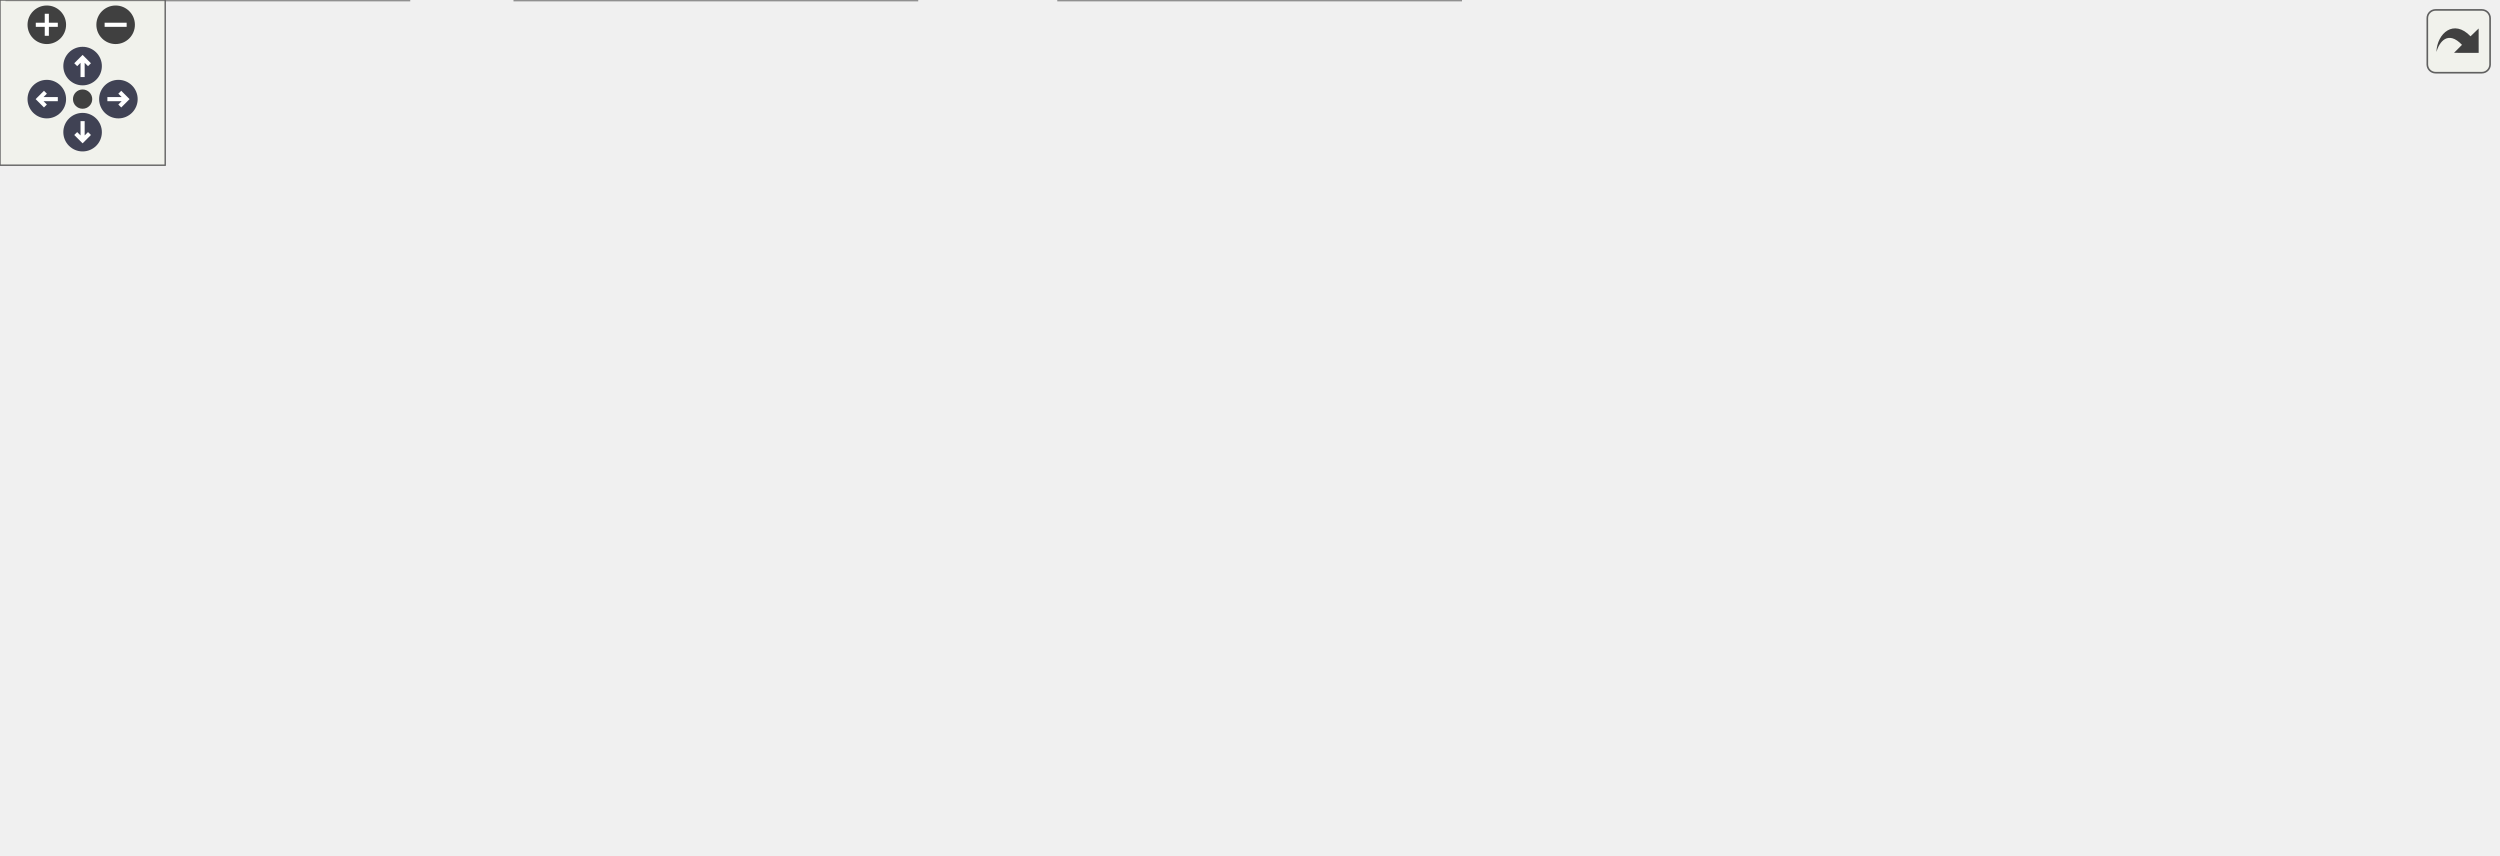
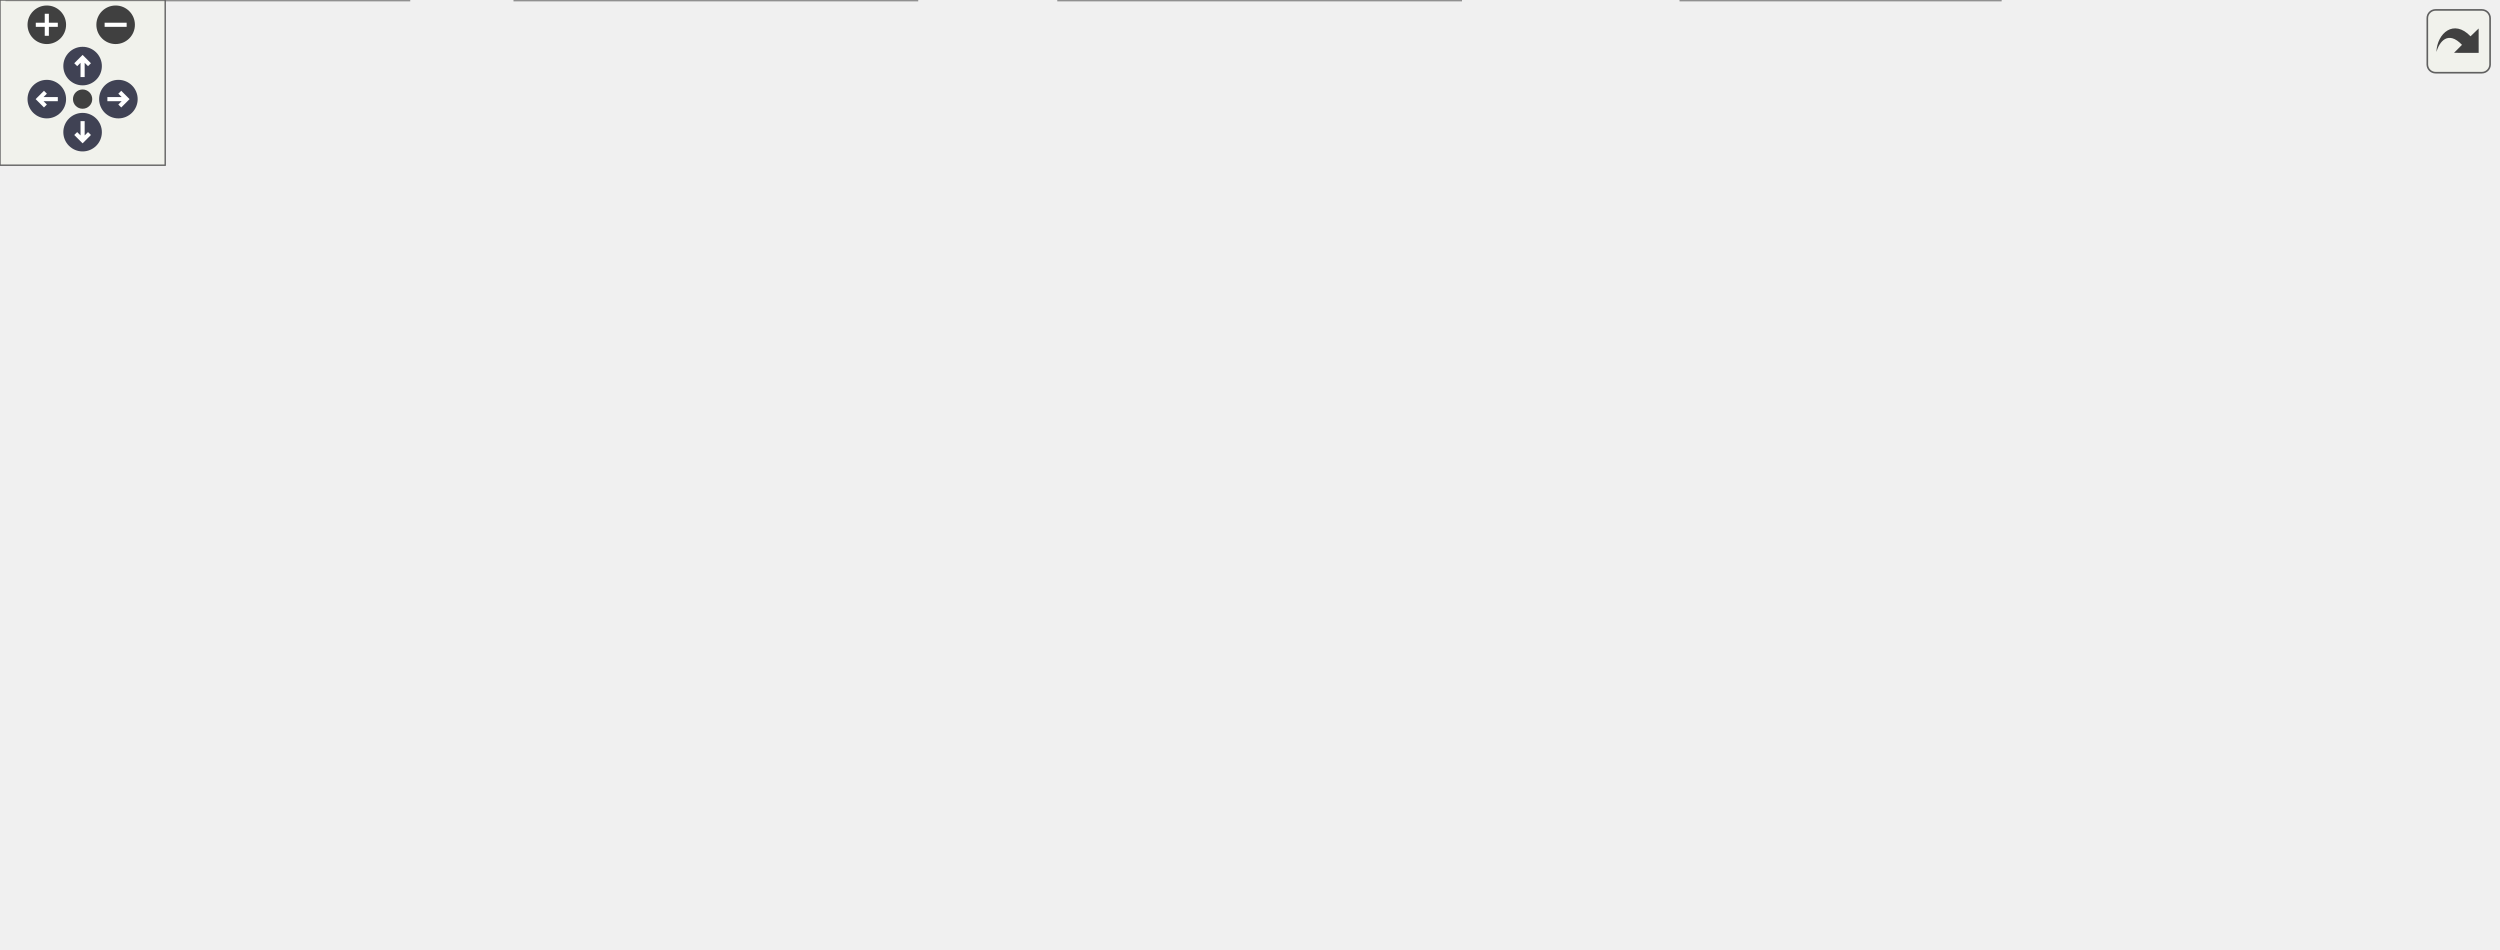
<svg xmlns="http://www.w3.org/2000/svg" xmlns:xlink="http://www.w3.org/1999/xlink" id="main" version="1.1" xml:space="preserve">
  <style type="text/css">
.node, .edge {opacity: 0.7;}
.node.selected, .edge.selected {opacity: 1;}
.edge:hover path { stroke: red; }
.edge:hover polygon { stroke: red; fill: red; }
</style>
  <defs>
    <circle id="rim" cx="0" cy="0" r="7" />
    <circle id="rim2" cx="0" cy="0" r="3.5" />
    <g id="zoomPlus">
      <use xlink:href="#rim" fill="#404040">
        <set attributeName="fill" to="#808080" begin="zoomplus.mouseover" end="zoomplus.mouseout" />
      </use>
      <path d="M-4,0h8M0,-4v8" fill="none" stroke="white" stroke-width="1.5" pointer-events="none" />
    </g>
    <g id="zoomMin">
      <use xlink:href="#rim" fill="#404040">
        <set attributeName="fill" to="#808080" begin="zoomminus.mouseover" end="zoomminus.mouseout" />
      </use>
      <path d="M-4,0h8" fill="none" stroke="white" stroke-width="1.5" pointer-events="none" />
    </g>
    <g id="arrowUp" transform="translate(30 24)">
      <use xlink:href="#rim" />
      <path pointer-events="none" fill="none" stroke="white" stroke-width="1.5" d="M0,-3.0v7 M-2.5,-0.5L0,-3.0L2.5,-0.5" />
    </g>
    <g id="arrowRight" transform="rotate(90) translate(36 -43)">
      <use xlink:href="#rim" />
      <path pointer-events="none" fill="none" stroke="white" stroke-width="1.5" d="M0,-3.0v7 M-2.5,-0.5L0,-3.0L2.5,-0.5" />
    </g>
    <g id="arrowDown" transform="rotate(180) translate(-30 -48)">
      <use xlink:href="#rim" />
      <path pointer-events="none" fill="none" stroke="white" stroke-width="1.5" d="M0,-3.0v7 M-2.5,-0.5L0,-3.0L2.5,-0.5" />
    </g>
    <g id="arrowLeft" transform="rotate(270) translate(-36 17)">
      <use xlink:href="#rim" />
      <path pointer-events="none" fill="none" stroke="white" stroke-width="1.5" d="M0,-3.0v7 M-2.5,-0.5L0,-3.0L2.5,-0.5" />
    </g>
    <g id="resetDef">
      <use xlink:href="#rim2" fill="#404040">
        <set attributeName="fill" to="#808080" begin="reset.mouseover" end="reset.mouseout" />
      </use>
    </g>
  </defs>
  <svg id="graph" class="graph">
    <g id="viewport">
      <g id="Node000001" class="node">
        <g id="a_Node000001">
          <a xlink:title="GUIDでテクスチャを取得 (推奨)">
            <polygon fill="#999999" stroke="#666666" points="907,-164 791,-164 791,-134 907,-134 907,-164" />
            <text text-anchor="start" x="799" y="-152" font-family="Helvetica,sans-Serif" font-size="10.00">Span::AssetManager</text>
            <text text-anchor="middle" x="849" y="-141" font-family="Helvetica,sans-Serif" font-size="10.00">::GetTexture</text>
          </a>
        </g>
      </g>
      <g id="Node000002" class="node">
        <g id="a_Node000002">
+           <a xlink:href="classSpan_1_1InspectorPanel.html#aa24fb5f7f8d1de98906fe4b644cb4a86" target="_top" xlink:title="アセット用のインスペクターを描画します。">
+             <polygon fill="white" stroke="#666666" points="320,-271 200,-271 200,-241 320,-241 320,-271" />
+             <text text-anchor="start" x="208" y="-259" font-family="Helvetica,sans-Serif" font-size="10.00">Span::InspectorPanel</text>
+             <text text-anchor="middle" x="260" y="-248" font-family="Helvetica,sans-Serif" font-size="10.00">::DrawAssetInspector</text>
+           </a>
+         </g>
+       </g>
+       <g id="edge1_Node000001_Node000002" class="edge">
+         <g id="a_edge1_Node000001_Node000002">
+           <a xlink:title=" ">
+             <path fill="none" stroke="#63b8ff" d="M831.15,-172.27C814.43,-193.38 786.75,-223.37 755,-238 610.61,-304.53 416.51,-284.2 320.25,-267.88" />
+             <polygon fill="#63b8ff" stroke="#63b8ff" points="834.1,-174.18 837.42,-164.12 828.55,-169.91 834.1,-174.18" />
+           </a>
+         </g>
+       </g>
+       <g id="Node000004" class="node">
+         <g id="a_Node000004">
+           <a xlink:href="classSpan_1_1ProjectBrowserPanel.html#a61f13161ddf1dcca1a2a1a5a8a865ccc" target="_top" xlink:title="個別のアセットアイテムを描画します。">
+             <polygon fill="white" stroke="#666666" points="530.5,-30 384.5,-30 384.5,0 530.5,0 530.5,-30" />
+             <text text-anchor="start" x="392.5" y="-18" font-family="Helvetica,sans-Serif" font-size="10.00">Span::ProjectBrowserPanel</text>
+             <text text-anchor="middle" x="457.5" y="-7" font-family="Helvetica,sans-Serif" font-size="10.00">::DrawEntryItem</text>
+           </a>
+         </g>
+       </g>
+       <g id="edge3_Node000001_Node000004" class="edge">
+         <g id="a_edge3_Node000001_Node000004">
+           <a xlink:title=" ">
+             <path fill="none" stroke="#63b8ff" d="M825.49,-126.78C807.77,-110.55 781.69,-89.32 755,-77 744.76,-72.27 615.17,-46.06 530.74,-29.26" />
+             <polygon fill="#63b8ff" stroke="#63b8ff" points="823.32,-129.54 833.01,-133.83 828.11,-124.44 823.32,-129.54" />
+           </a>
+         </g>
+       </g>
+       <g id="Node000007" class="node">
+         <g id="a_Node000007">
          <a xlink:href="classSpan_1_1InspectorPanel.html#acbecd010da050d28a48148287775259a" target="_top" xlink:title="マテリアルアセット用のプロパティエディタを描画します。">
            <polygon fill="white" stroke="#666666" points="516.5,-250 398.5,-250 398.5,-220 516.5,-220 516.5,-250" />
            <text text-anchor="start" x="406.5" y="-238" font-family="Helvetica,sans-Serif" font-size="10.00">Span::InspectorPanel</text>
            <text text-anchor="middle" x="457.5" y="-227" font-family="Helvetica,sans-Serif" font-size="10.00">::DrawMaterialEditor</text>
          </a>
        </g>
      </g>
-       <g id="edge1_Node000001_Node000002" class="edge">
-         <g id="a_edge1_Node000001_Node000002">
+       <g id="edge6_Node000001_Node000007" class="edge">
+         <g id="a_edge6_Node000001_Node000007">
          <a xlink:title=" ">
            <path fill="none" stroke="#63b8ff" d="M823.2,-170.66C805.47,-184.79 780.36,-202.19 755,-211 675.73,-238.54 577.63,-240.79 516.54,-238.76" />
            <polygon fill="#63b8ff" stroke="#63b8ff" points="825.76,-173.09 831.28,-164.04 821.32,-167.67 825.76,-173.09" />
          </a>
        </g>
      </g>
-       <g id="Node000005" class="node">
-         <g id="a_Node000005">
+       <g id="Node000008" class="node">
+         <g id="a_Node000008">
          <a xlink:href="classSpan_1_1ImGuiUI.html#a051be17f46f22409017503a9b0562d76" target="_top" xlink:title=" ">
            <polygon fill="white" stroke="#666666" points="755,-201.5 582,-201.5 582,-182.5 755,-182.5 755,-201.5" />
            <text text-anchor="middle" x="668.5" y="-189.5" font-family="Helvetica,sans-Serif" font-size="10.00">Span::ImGuiUI::DrawTextureSlot</text>
          </a>
        </g>
      </g>
-       <g id="edge4_Node000001_Node000005" class="edge">
-         <g id="a_edge4_Node000001_Node000005">
+       <g id="edge8_Node000001_Node000008" class="edge">
+         <g id="a_edge8_Node000001_Node000008">
          <a xlink:title=" ">
            <path fill="none" stroke="#63b8ff" d="M781.17,-166.54C772.38,-168.76 763.48,-170.96 755,-173 741.69,-176.19 727.17,-179.49 713.94,-182.42" />
            <polygon fill="#63b8ff" stroke="#63b8ff" points="782.2,-169.89 791.02,-164.03 780.47,-163.1 782.2,-169.89" />
          </a>
        </g>
      </g>
-       <g id="Node000008" class="node">
-         <g id="a_Node000008">
+       <g id="Node000011" class="node">
+         <g id="a_Node000011">
          <a xlink:href="classSpan_1_1AssetManager.html#ac48434b5c664ed46069ac3d95aadfefb" target="_top" xlink:title="エディタ用: ファイルパスに対応するサムネイル (テクスチャID) を取得します。">
            <polygon fill="white" stroke="#666666" points="728.5,-116 608.5,-116 608.5,-86 728.5,-86 728.5,-116" />
            <text text-anchor="start" x="616.5" y="-104" font-family="Helvetica,sans-Serif" font-size="10.00">Span::AssetManager</text>
            <text text-anchor="middle" x="668.5" y="-93" font-family="Helvetica,sans-Serif" font-size="10.00">::GetEditorThumbnail</text>
          </a>
        </g>
      </g>
-       <g id="edge7_Node000001_Node000008" class="edge">
-         <g id="a_edge7_Node000001_Node000008">
+       <g id="edge11_Node000001_Node000011" class="edge">
+         <g id="a_edge11_Node000001_Node000011">
          <a xlink:title=" ">
            <path fill="none" stroke="#63b8ff" d="M782.11,-131.28C763.44,-126.26 743.3,-120.85 725.29,-116" />
            <polygon fill="#63b8ff" stroke="#63b8ff" points="781.45,-134.73 792.01,-133.94 783.26,-127.97 781.45,-134.73" />
          </a>
        </g>
      </g>
      <g id="Node000012" class="node">
        <g id="a_Node000012">
          <a xlink:href="classSpan_1_1AssetManager.html#afea5c55a143ce55fd19b8fedc4e578f5" target="_top" xlink:title="GUIDでマテリアルを取得 (推奨)">
            <polygon fill="white" stroke="#666666" points="726.5,-164 610.5,-164 610.5,-134 726.5,-134 726.5,-164" />
            <text text-anchor="start" x="618.5" y="-152" font-family="Helvetica,sans-Serif" font-size="10.00">Span::AssetManager</text>
            <text text-anchor="middle" x="668.5" y="-141" font-family="Helvetica,sans-Serif" font-size="10.00">::GetMaterial</text>
          </a>
        </g>
      </g>
-       <g id="edge11_Node000001_Node000012" class="edge">
-         <g id="a_edge11_Node000001_Node000012">
+       <g id="edge13_Node000001_Node000012" class="edge">
+         <g id="a_edge13_Node000001_Node000012">
          <a xlink:title=" ">
            <path fill="none" stroke="#63b8ff" d="M780.27,-149C762.56,-149 743.64,-149 726.55,-149" />
            <polygon fill="#63b8ff" stroke="#63b8ff" points="780.54,-152.5 790.54,-149 780.54,-145.5 780.54,-152.5" />
          </a>
        </g>
      </g>
      <g id="Node000016" class="node">
        <g id="a_Node000016">
          <a xlink:href="classSpan_1_1AssetManager.html#a93b56de9af3fadbc0ff27f1e21e44291" target="_top" xlink:title="テクスチャを取得します (キャッシュにあればそれを返し、無ければロードします)。">
-             <polygon fill="white" stroke="#666666" points="726.5,-68 610.5,-68 610.5,-38 726.5,-38 726.5,-68" />
-             <text text-anchor="start" x="618.5" y="-56" font-family="Helvetica,sans-Serif" font-size="10.00">Span::AssetManager</text>
-             <text text-anchor="middle" x="668.5" y="-45" font-family="Helvetica,sans-Serif" font-size="10.00">::GetTexture</text>
-           </a>
-         </g>
-       </g>
-       <g id="edge17_Node000001_Node000016" class="edge">
-         <g id="a_edge17_Node000001_Node000016">
-           <a xlink:title=" ">
-             <path fill="none" stroke="#63b8ff" d="M824.91,-127C807.08,-111.08 781.1,-90.13 755,-77 746.19,-72.56 736.44,-68.85 726.77,-65.77" />
-             <polygon fill="#63b8ff" stroke="#63b8ff" points="822.76,-129.77 832.51,-133.92 827.47,-124.6 822.76,-129.77" />
+             <polygon fill="white" stroke="#666666" points="726.5,-30 610.5,-30 610.5,0 726.5,0 726.5,-30" />
+             <text text-anchor="start" x="618.5" y="-18" font-family="Helvetica,sans-Serif" font-size="10.00">Span::AssetManager</text>
+             <text text-anchor="middle" x="668.5" y="-7" font-family="Helvetica,sans-Serif" font-size="10.00">::GetTexture</text>
+           </a>
+         </g>
+       </g>
+       <g id="edge19_Node000001_Node000016" class="edge">
+         <g id="a_edge19_Node000001_Node000016">
+           <a xlink:title=" ">
+             <path fill="none" stroke="#63b8ff" d="M832.69,-125.49C816.15,-101.8 787.73,-65.75 755,-44 746.38,-38.27 736.53,-33.57 726.64,-29.75" />
+             <polygon fill="#63b8ff" stroke="#63b8ff" points="829.91,-127.61 838.43,-133.9 835.69,-123.67 829.91,-127.61" />
          </a>
        </g>
      </g>
      <g id="Node000003" class="node">
        <g id="a_Node000003">
-           <a xlink:href="classSpan_1_1InspectorPanel.html#aa24fb5f7f8d1de98906fe4b644cb4a86" target="_top" xlink:title="アセット用のインスペクターを描画します。">
-             <polygon fill="white" stroke="#666666" points="320,-250 200,-250 200,-220 320,-220 320,-250" />
-             <text text-anchor="start" x="208" y="-238" font-family="Helvetica,sans-Serif" font-size="10.00">Span::InspectorPanel</text>
-             <text text-anchor="middle" x="260" y="-227" font-family="Helvetica,sans-Serif" font-size="10.00">::DrawAssetInspector</text>
+           <a xlink:href="classSpan_1_1InspectorPanel.html#ae32fda6018a2e54f880e6708ac5b89fe" target="_top" xlink:title="毎フレーム呼ばれる描画関数。">
+             <polygon fill="white" stroke="#666666" points="134.5,-271 16.5,-271 16.5,-241 134.5,-241 134.5,-271" />
+             <text text-anchor="start" x="24.5" y="-259" font-family="Helvetica,sans-Serif" font-size="10.00">Span::InspectorPanel</text>
+             <text text-anchor="middle" x="75.5" y="-248" font-family="Helvetica,sans-Serif" font-size="10.00">::OnImGuiRender</text>
          </a>
        </g>
      </g>
      <g id="edge2_Node000002_Node000003" class="edge">
        <g id="a_edge2_Node000002_Node000003">
          <a xlink:title=" ">
-             <path fill="none" stroke="#63b8ff" d="M388.36,-235C366.17,-235 341.74,-235 320.26,-235" />
-             <polygon fill="#63b8ff" stroke="#63b8ff" points="388.37,-238.5 398.37,-235 388.37,-231.5 388.37,-238.5" />
-           </a>
-         </g>
-       </g>
-       <g id="Node000004" class="node">
-         <g id="a_Node000004">
-           <a xlink:href="classSpan_1_1InspectorPanel.html#ae32fda6018a2e54f880e6708ac5b89fe" target="_top" xlink:title="毎フレーム呼ばれる描画関数。">
-             <polygon fill="white" stroke="#666666" points="134.5,-250 16.5,-250 16.5,-220 134.5,-220 134.5,-250" />
-             <text text-anchor="start" x="24.5" y="-238" font-family="Helvetica,sans-Serif" font-size="10.00">Span::InspectorPanel</text>
-             <text text-anchor="middle" x="75.5" y="-227" font-family="Helvetica,sans-Serif" font-size="10.00">::OnImGuiRender</text>
-           </a>
-         </g>
-       </g>
-       <g id="edge3_Node000003_Node000004" class="edge">
-         <g id="a_edge3_Node000003_Node000004">
-           <a xlink:title=" ">
-             <path fill="none" stroke="#63b8ff" d="M189.76,-235C171.6,-235 152.2,-235 134.67,-235" />
-             <polygon fill="#63b8ff" stroke="#63b8ff" points="190,-238.5 200,-235 190,-231.5 190,-238.5" />
+             <path fill="none" stroke="#63b8ff" d="M189.76,-256C171.6,-256 152.2,-256 134.67,-256" />
+             <polygon fill="#63b8ff" stroke="#63b8ff" points="190,-259.5 200,-256 190,-252.5 190,-259.5" />
+           </a>
+         </g>
+       </g>
+       <g id="Node000005" class="node">
+         <g id="a_Node000005">
+           <a xlink:href="classSpan_1_1ProjectBrowserPanel.html#a3877e936c3c6ee4b522ea63dc65dfd3b" target="_top" xlink:title="右側のファイル/アセット一覧エリアを描画します。">
+             <polygon fill="white" stroke="#666666" points="333,-30 187,-30 187,0 333,0 333,-30" />
+             <text text-anchor="start" x="195" y="-18" font-family="Helvetica,sans-Serif" font-size="10.00">Span::ProjectBrowserPanel</text>
+             <text text-anchor="middle" x="260" y="-7" font-family="Helvetica,sans-Serif" font-size="10.00">::DrawContentArea</text>
+           </a>
+         </g>
+       </g>
+       <g id="edge4_Node000004_Node000005" class="edge">
+         <g id="a_edge4_Node000004_Node000005">
+           <a xlink:title=" ">
+             <path fill="none" stroke="#63b8ff" d="M374,-15C360.47,-15 346.53,-15 333.27,-15" />
+             <polygon fill="#63b8ff" stroke="#63b8ff" points="374.26,-18.5 384.26,-15 374.26,-11.5 374.26,-18.5" />
          </a>
        </g>
      </g>
      <g id="Node000006" class="node">
        <g id="a_Node000006">
+           <a xlink:href="classSpan_1_1ProjectBrowserPanel.html#ad259c8cf9a9c066350b699f9cd14438e" target="_top" xlink:title="GUI描画の更新処理">
+             <polygon fill="white" stroke="#666666" points="148.5,-30 2.5,-30 2.5,0 148.5,0 148.5,-30" />
+             <text text-anchor="start" x="10.5" y="-18" font-family="Helvetica,sans-Serif" font-size="10.00">Span::ProjectBrowserPanel</text>
+             <text text-anchor="middle" x="75.5" y="-7" font-family="Helvetica,sans-Serif" font-size="10.00">::OnImGuiRender</text>
+           </a>
+         </g>
+       </g>
+       <g id="edge5_Node000005_Node000006" class="edge">
+         <g id="a_edge5_Node000005_Node000006">
+           <a xlink:title=" ">
+             <path fill="none" stroke="#63b8ff" d="M176.78,-15C167.42,-15 157.92,-15 148.7,-15" />
+             <polygon fill="#63b8ff" stroke="#63b8ff" points="176.87,-18.5 186.87,-15 176.87,-11.5 176.87,-18.5" />
+           </a>
+         </g>
+       </g>
+       <g id="edge7_Node000007_Node000002" class="edge">
+         <g id="a_edge7_Node000007_Node000002">
+           <a xlink:title=" ">
+             <path fill="none" stroke="#63b8ff" d="M388.36,-242.32C366.17,-244.7 341.74,-247.33 320.26,-249.63" />
+             <polygon fill="#63b8ff" stroke="#63b8ff" points="388.8,-245.79 398.37,-241.24 388.06,-238.83 388.8,-245.79" />
+           </a>
+         </g>
+       </g>
+       <g id="Node000009" class="node">
+         <g id="a_Node000009">
          <a xlink:href="namespaceSpan_1_1Internal.html#ae18b71c51d88d168549fe9542ed952bb" target="_top" xlink:title="型に応じた描画ヘルパー関数">
            <polygon fill="white" stroke="#666666" points="329.5,-179.5 190.5,-179.5 190.5,-160.5 329.5,-160.5 329.5,-179.5" />
            <text text-anchor="middle" x="260" y="-167.5" font-family="Helvetica,sans-Serif" font-size="10.00">Span::Internal::DrawField</text>
          </a>
        </g>
      </g>
-       <g id="edge5_Node000005_Node000006" class="edge">
-         <g id="a_edge5_Node000005_Node000006">
+       <g id="edge9_Node000008_Node000009" class="edge">
+         <g id="a_edge9_Node000008_Node000009">
          <a xlink:title=" ">
            <path fill="none" stroke="#63b8ff" d="M571.49,-186.8C497.2,-182.78 396.12,-177.31 329.75,-173.72" />
            <polygon fill="#63b8ff" stroke="#63b8ff" points="571.61,-190.32 581.79,-187.36 571.99,-183.33 571.61,-190.32" />
          </a>
        </g>
      </g>
-       <g id="Node000007" class="node">
-         <g id="a_Node000007">
+       <g id="Node000010" class="node">
+         <g id="a_Node000010">
          <a xlink:href="structSpan_1_1Internal_1_1ImGuiVisitor.html#a966eba59899c3c97a93ed58acb5612a8" target="_top" xlink:title=" ">
            <polygon fill="white" stroke="#666666" points="151,-185 0,-185 0,-155 151,-155 151,-185" />
            <text text-anchor="start" x="8" y="-173" font-family="Helvetica,sans-Serif" font-size="10.00">Span::Internal::ImGuiVisitor</text>
            <text text-anchor="middle" x="75.5" y="-162" font-family="Helvetica,sans-Serif" font-size="10.00">::Visit</text>
          </a>
        </g>
      </g>
-       <g id="edge6_Node000006_Node000007" class="edge">
-         <g id="a_edge6_Node000006_Node000007">
+       <g id="edge10_Node000009_Node000010" class="edge">
+         <g id="a_edge10_Node000009_Node000010">
          <a xlink:title=" ">
            <path fill="none" stroke="#63b8ff" d="M180.01,-170C170.47,-170 160.75,-170 151.28,-170" />
            <polygon fill="#63b8ff" stroke="#63b8ff" points="180.26,-173.5 190.26,-170 180.26,-166.5 180.26,-173.5" />
          </a>
        </g>
      </g>
-       <g id="Node000009" class="node">
-         <g id="a_Node000009">
-           <a xlink:href="classSpan_1_1ProjectBrowserPanel.html#a61f13161ddf1dcca1a2a1a5a8a865ccc" target="_top" xlink:title="個別のアセットアイテムを描画します。">
-             <polygon fill="white" stroke="#666666" points="530.5,-30 384.5,-30 384.5,0 530.5,0 530.5,-30" />
-             <text text-anchor="start" x="392.5" y="-18" font-family="Helvetica,sans-Serif" font-size="10.00">Span::ProjectBrowserPanel</text>
-             <text text-anchor="middle" x="457.5" y="-7" font-family="Helvetica,sans-Serif" font-size="10.00">::DrawEntryItem</text>
-           </a>
-         </g>
-       </g>
-       <g id="edge8_Node000008_Node000009" class="edge">
-         <g id="a_edge8_Node000008_Node000009">
-           <a xlink:title=" ">
-             <path fill="none" stroke="#63b8ff" d="M598.9,-85.39C593.01,-82.97 587.28,-80.19 582,-77 562.08,-64.98 565.95,-50.96 546,-39 540.33,-35.6 534.16,-32.67 527.81,-30.14" />
-             <polygon fill="#63b8ff" stroke="#63b8ff" points="597.67,-88.66 608.27,-88.9 600.13,-82.11 597.67,-88.66" />
-           </a>
-         </g>
-       </g>
-       <g id="Node000010" class="node">
-         <g id="a_Node000010">
-           <a xlink:href="classSpan_1_1ProjectBrowserPanel.html#a3877e936c3c6ee4b522ea63dc65dfd3b" target="_top" xlink:title="右側のファイル/アセット一覧エリアを描画します。">
-             <polygon fill="white" stroke="#666666" points="333,-30 187,-30 187,0 333,0 333,-30" />
-             <text text-anchor="start" x="195" y="-18" font-family="Helvetica,sans-Serif" font-size="10.00">Span::ProjectBrowserPanel</text>
-             <text text-anchor="middle" x="260" y="-7" font-family="Helvetica,sans-Serif" font-size="10.00">::DrawContentArea</text>
-           </a>
-         </g>
-       </g>
-       <g id="edge9_Node000009_Node000010" class="edge">
-         <g id="a_edge9_Node000009_Node000010">
-           <a xlink:title=" ">
-             <path fill="none" stroke="#63b8ff" d="M374,-15C360.47,-15 346.53,-15 333.27,-15" />
-             <polygon fill="#63b8ff" stroke="#63b8ff" points="374.26,-18.5 384.26,-15 374.26,-11.5 374.26,-18.5" />
-           </a>
-         </g>
-       </g>
-       <g id="Node000011" class="node">
-         <g id="a_Node000011">
-           <a xlink:href="classSpan_1_1ProjectBrowserPanel.html#ad259c8cf9a9c066350b699f9cd14438e" target="_top" xlink:title="GUI描画の更新処理">
-             <polygon fill="white" stroke="#666666" points="148.5,-30 2.5,-30 2.5,0 148.5,0 148.5,-30" />
-             <text text-anchor="start" x="10.5" y="-18" font-family="Helvetica,sans-Serif" font-size="10.00">Span::ProjectBrowserPanel</text>
-             <text text-anchor="middle" x="75.5" y="-7" font-family="Helvetica,sans-Serif" font-size="10.00">::OnImGuiRender</text>
-           </a>
-         </g>
-       </g>
-       <g id="edge10_Node000010_Node000011" class="edge">
-         <g id="a_edge10_Node000010_Node000011">
-           <a xlink:title=" ">
-             <path fill="none" stroke="#63b8ff" d="M176.78,-15C167.42,-15 157.92,-15 148.7,-15" />
-             <polygon fill="#63b8ff" stroke="#63b8ff" points="176.87,-18.5 186.87,-15 176.87,-11.5 176.87,-18.5" />
-           </a>
-         </g>
-       </g>
-       <g id="edge12_Node000012_Node000002" class="edge">
-         <g id="a_edge12_Node000012_Node000002">
+       <g id="edge12_Node000011_Node000004" class="edge">
+         <g id="a_edge12_Node000011_Node000004">
+           <a xlink:title=" ">
+             <path fill="none" stroke="#63b8ff" d="M602.15,-82.03C595.16,-79.07 588.31,-75.73 582,-72 563.32,-60.94 565,-49.5 546,-39 539.8,-35.57 533.07,-32.61 526.2,-30.05" />
+             <polygon fill="#63b8ff" stroke="#63b8ff" points="601.15,-85.4 611.73,-85.84 603.73,-78.89 601.15,-85.4" />
+           </a>
+         </g>
+       </g>
+       <g id="edge14_Node000012_Node000007" class="edge">
+         <g id="a_edge14_Node000012_Node000007">
          <a xlink:title=" ">
            <path fill="none" stroke="#63b8ff" d="M601.29,-167.11C594.72,-169.28 588.2,-171.59 582,-174 547.91,-187.29 510.45,-206.48 485.83,-219.77" />
            <polygon fill="#63b8ff" stroke="#63b8ff" points="602.46,-170.41 610.92,-164.03 600.33,-163.74 602.46,-170.41" />
          </a>
        </g>
      </g>
      <g id="Node000013" class="node">
        <g id="a_Node000013">
          <a xlink:href="classSpan_1_1ImGuiUI.html#a34b9192587c923b4380f4cbc72155b75" target="_top" xlink:title=" ">
            <polygon fill="white" stroke="#666666" points="546,-163.5 369,-163.5 369,-144.5 546,-144.5 546,-163.5" />
            <text text-anchor="middle" x="457.5" y="-151.5" font-family="Helvetica,sans-Serif" font-size="10.00">Span::ImGuiUI::DrawMaterialSlot</text>
          </a>
        </g>
      </g>
-       <g id="edge13_Node000012_Node000013" class="edge">
-         <g id="a_edge13_Node000012_Node000013">
+       <g id="edge15_Node000012_Node000013" class="edge">
+         <g id="a_edge15_Node000012_Node000013">
          <a xlink:title=" ">
            <path fill="none" stroke="#63b8ff" d="M599.93,-150.62C582.79,-151.03 564.13,-151.47 546.15,-151.9" />
            <polygon fill="#63b8ff" stroke="#63b8ff" points="600.48,-154.1 610.39,-150.37 600.31,-147.11 600.48,-154.1" />
          </a>
        </g>
      </g>
      <g id="Node000014" class="node">
        <g id="a_Node000014">
          <a xlink:href="classSpan_1_1AssetManager.html#a6d21e48b9d53035bbd83c5ae91ec083b" target="_top" xlink:title="パスでマテリアルを取得 (キャッシュ対応)。">
            <polygon fill="white" stroke="#666666" points="515.5,-126 399.5,-126 399.5,-96 515.5,-96 515.5,-126" />
            <text text-anchor="start" x="407.5" y="-114" font-family="Helvetica,sans-Serif" font-size="10.00">Span::AssetManager</text>
            <text text-anchor="middle" x="457.5" y="-103" font-family="Helvetica,sans-Serif" font-size="10.00">::GetMaterial</text>
          </a>
        </g>
      </g>
-       <g id="edge15_Node000012_Node000014" class="edge">
-         <g id="a_edge15_Node000012_Node000014">
+       <g id="edge17_Node000012_Node000014" class="edge">
+         <g id="a_edge17_Node000012_Node000014">
          <a xlink:title=" ">
            <path fill="none" stroke="#63b8ff" d="M600.5,-136.82C573.13,-131.84 541.8,-126.14 515.54,-121.37" />
            <polygon fill="#63b8ff" stroke="#63b8ff" points="599.93,-140.27 610.39,-138.62 601.18,-133.38 599.93,-140.27" />
          </a>
        </g>
      </g>
      <g id="Node000015" class="node">
        <g id="a_Node000015">
          <a xlink:href="structSpan_1_1Internal_1_1JsonDeserializeVisitor.html#a495cc4a9a2cb8412f364099dc23564f0" target="_top" xlink:title=" ">
            <polygon fill="white" stroke="#666666" points="540,-78 375,-78 375,-48 540,-48 540,-78" />
            <text text-anchor="start" x="383" y="-66" font-family="Helvetica,sans-Serif" font-size="10.00">Span::Internal::JsonDeserialize</text>
            <text text-anchor="middle" x="457.5" y="-55" font-family="Helvetica,sans-Serif" font-size="10.00">Visitor::Visit</text>
          </a>
        </g>
      </g>
-       <g id="edge16_Node000012_Node000015" class="edge">
-         <g id="a_edge16_Node000012_Node000015">
+       <g id="edge18_Node000012_Node000015" class="edge">
+         <g id="a_edge18_Node000012_Node000015">
          <a xlink:title=" ">
            <path fill="none" stroke="#63b8ff" d="M600.51,-134.04C594.05,-131.47 587.76,-128.48 582,-125 562.08,-112.98 565.95,-98.96 546,-87 540.33,-83.6 534.16,-80.67 527.81,-78.14" />
            <polygon fill="#63b8ff" stroke="#63b8ff" points="599.47,-137.38 610.06,-137.5 601.86,-130.8 599.47,-137.38" />
          </a>
        </g>
      </g>
-       <g id="edge14_Node000013_Node000006" class="edge">
-         <g id="a_edge14_Node000013_Node000006">
+       <g id="edge16_Node000013_Node000009" class="edge">
+         <g id="a_edge16_Node000013_Node000009">
          <a xlink:title=" ">
            <path fill="none" stroke="#63b8ff" d="M358.6,-162.01C348.83,-162.81 339.07,-163.61 329.7,-164.38" />
            <polygon fill="#63b8ff" stroke="#63b8ff" points="359.08,-165.49 368.76,-161.18 358.51,-158.51 359.08,-165.49" />
          </a>
        </g>
      </g>
    </g>
  </svg>
  <g id="navigator" transform="translate(0 0)" fill="#404254">
    <rect fill="#f2f5e9" fill-opacity="0.5" stroke="#606060" stroke-width=".5" x="0" y="0" width="60" height="60" />
    <use id="zoomplus" xlink:href="#zoomPlus" x="17" y="9" />
    <use id="zoomminus" xlink:href="#zoomMin" x="42" y="9" />
    <use id="reset" xlink:href="#resetDef" x="30" y="36" />
    <use id="arrowup" xlink:href="#arrowUp" x="0" y="0" />
    <use id="arrowright" xlink:href="#arrowRight" x="0" y="0" />
    <use id="arrowdown" xlink:href="#arrowDown" x="0" y="0" />
    <use id="arrowleft" xlink:href="#arrowLeft" x="0" y="0" />
  </g>
  <svg viewBox="0 0 15 15" width="100%" height="30px" preserveAspectRatio="xMaxYMin meet">
    <g id="arrow_out" transform="scale(0.3 0.3)">
      <a xlink:href="classSpan_1_1AssetManager_a8ad360aa2a6d909bfafc96484d426a0f_icgraph_org.svg" target="_base">
        <rect id="button" ry="5" rx="5" y="6" x="6" height="38" width="38" fill="#f2f5e9" fill-opacity="0.5" stroke="#606060" stroke-width="1.0" />
        <path id="arrow" d="M 11.5,31.437 C 11.94,20.098 22.043,11.323 32.159,21.979 L 37.069,17.246 C 37.069,17.246 37.088,32 37.088,32 L 22.16,31.978 C 22.16,31.978 26.998,27.14 26.998,27.14 C 18.529,18.264 13.292,25.23 11.5,31.437 z" style="fill:#404040;" />
      </a>
    </g>
  </svg>
  <style type="text/css">

[data-mouse-over-selected='false'] { opacity: 0.7; }
[data-mouse-over-selected='true']  { opacity: 1.0; }

</style>
</svg>
